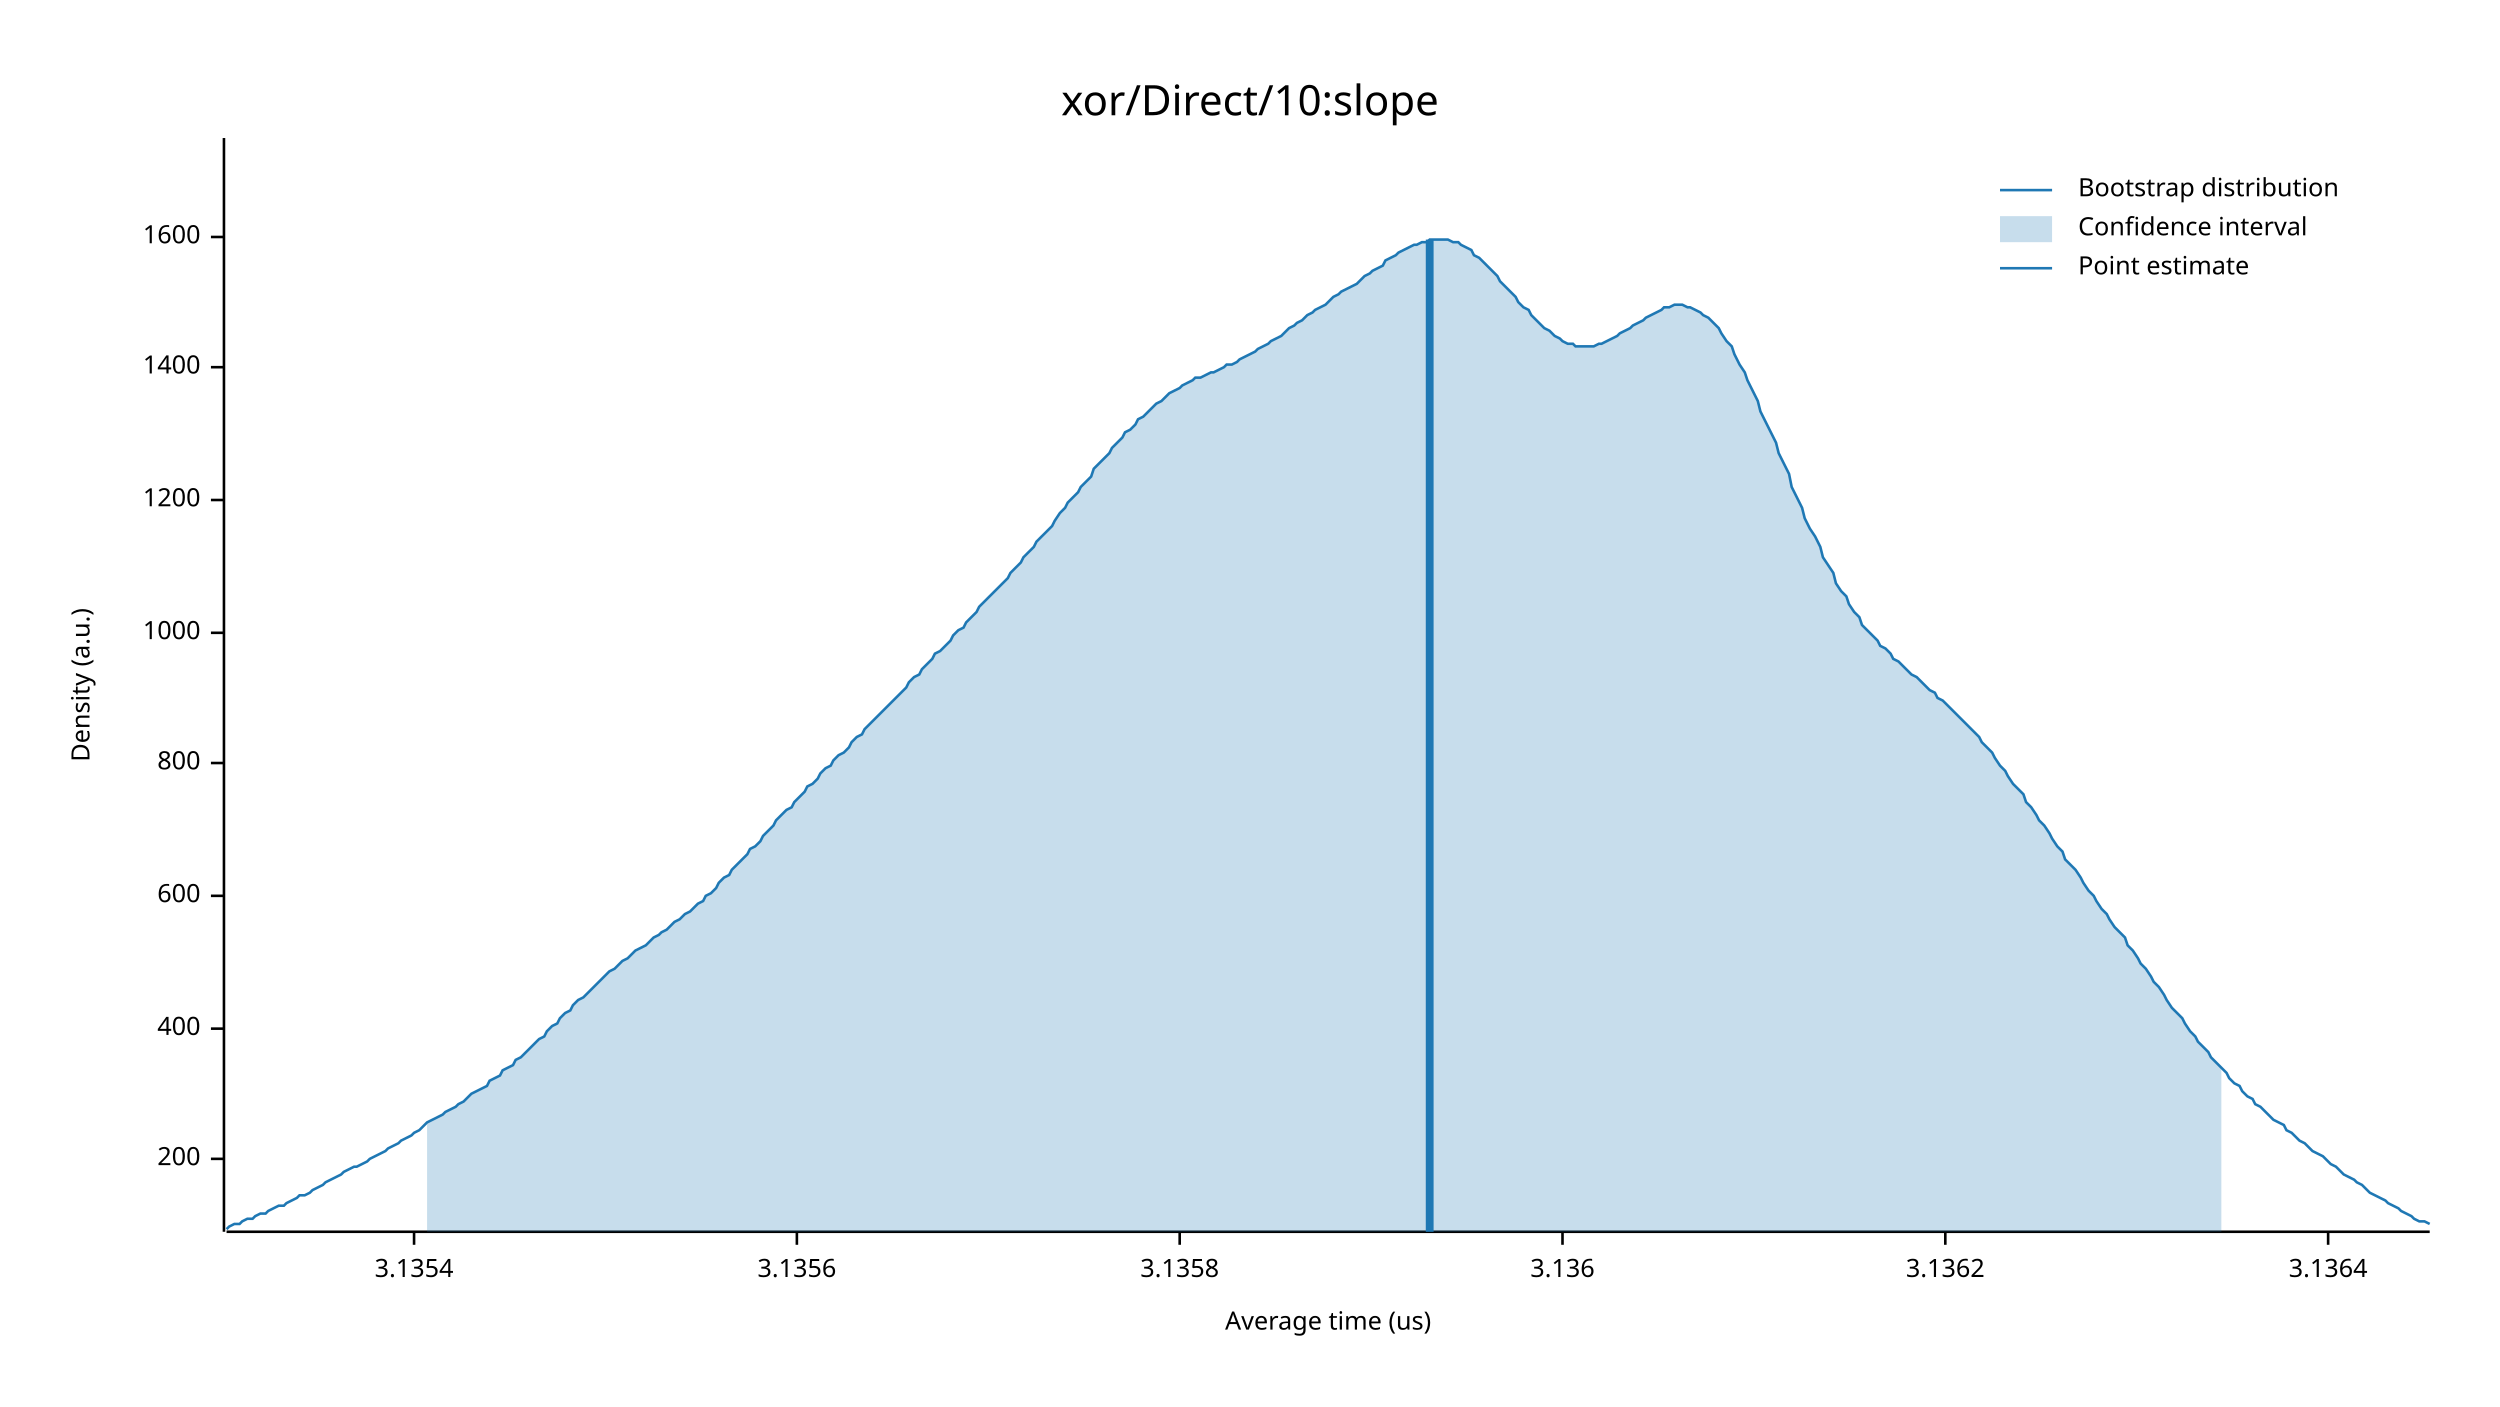
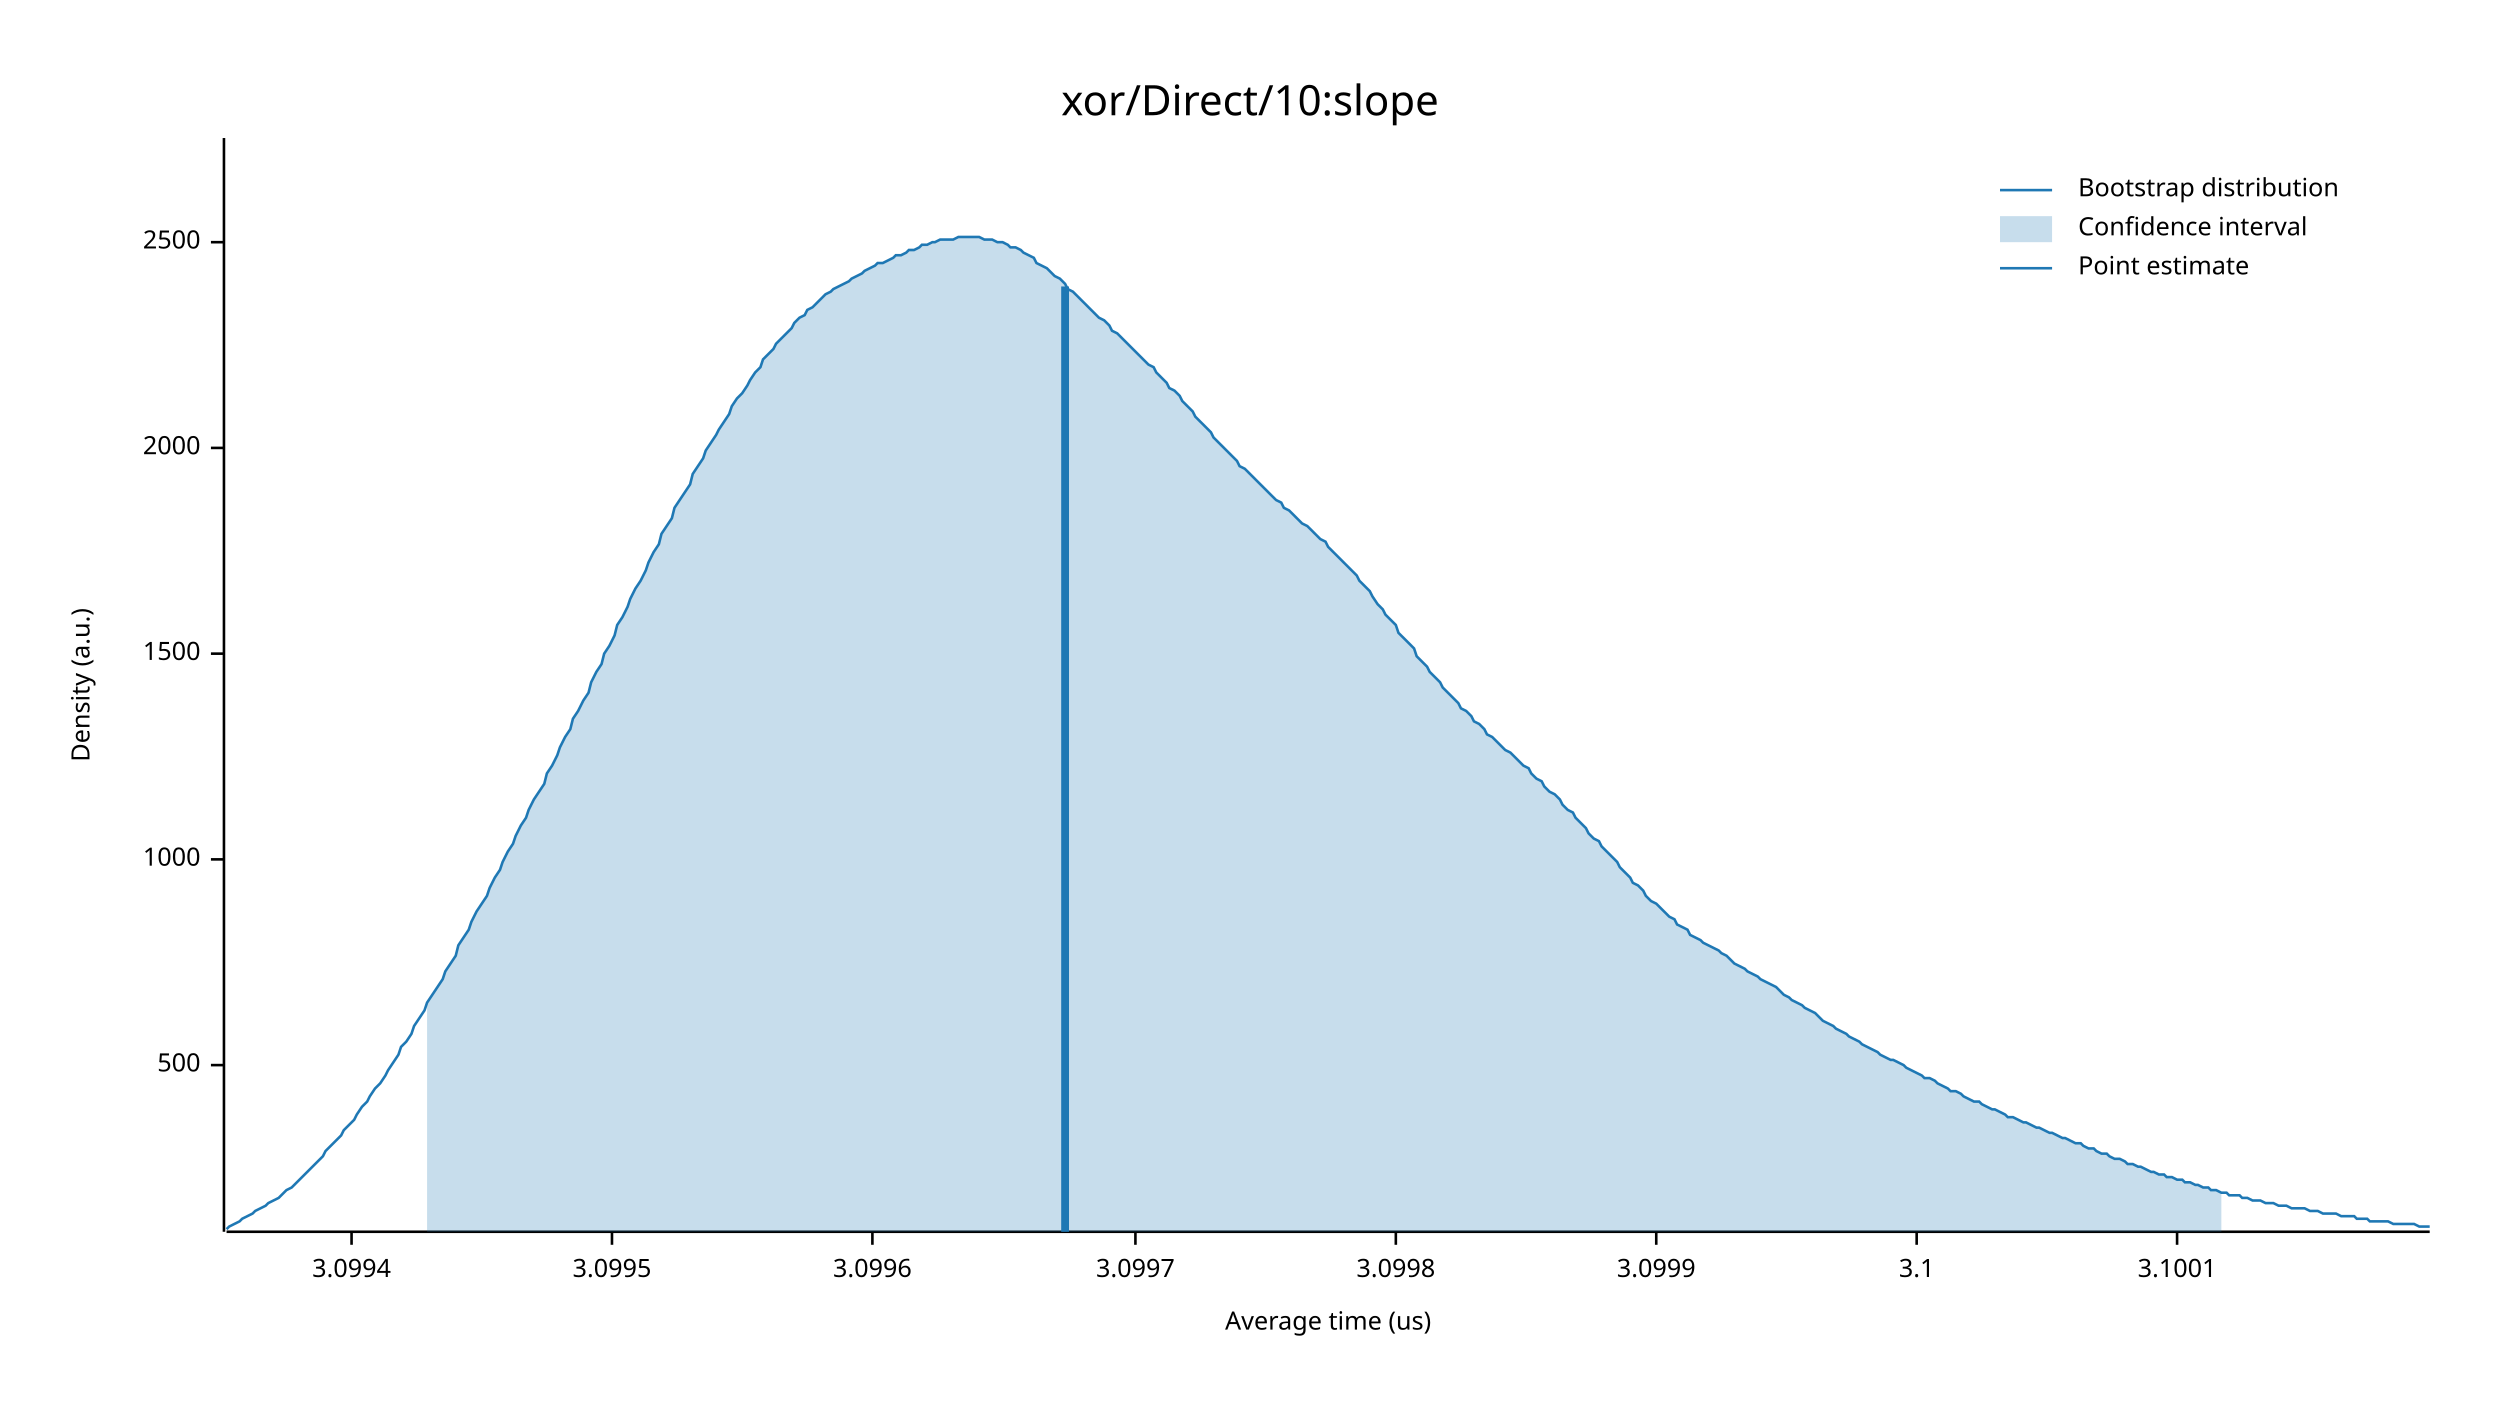
<svg xmlns="http://www.w3.org/2000/svg" width="960" height="540" viewBox="0 0 960 540">
  <text x="480" y="32" dy="0.76em" text-anchor="middle" font-family="sans-serif" font-size="16.129" opacity="1" fill="#000000">
xor/Direct/10:slope
</text>
  <text x="27" y="263" dy="0.76em" text-anchor="middle" font-family="sans-serif" font-size="9.677" opacity="1" fill="#000000" transform="rotate(270, 27, 263)">
Density (a.u.)
</text>
  <text x="510" y="513" dy="-0.5ex" text-anchor="middle" font-family="sans-serif" font-size="9.677" opacity="1" fill="#000000">
Average time (us)
</text>
  <polyline fill="none" opacity="1" stroke="#000000" stroke-width="1" points="86,53 86,473 " />
-   <text x="77" y="445" dy="0.5ex" text-anchor="end" font-family="sans-serif" font-size="9.677" opacity="1" fill="#000000">
- 200
+   <text x="77" y="409" dy="0.5ex" text-anchor="end" font-family="sans-serif" font-size="9.677" opacity="1" fill="#000000">
+ 500
</text>
-   <polyline fill="none" opacity="1" stroke="#000000" stroke-width="1" points="81,445 86,445 " />
-   <text x="77" y="395" dy="0.5ex" text-anchor="end" font-family="sans-serif" font-size="9.677" opacity="1" fill="#000000">
- 400
- </text>
-   <polyline fill="none" opacity="1" stroke="#000000" stroke-width="1" points="81,395 86,395 " />
-   <text x="77" y="344" dy="0.5ex" text-anchor="end" font-family="sans-serif" font-size="9.677" opacity="1" fill="#000000">
- 600
- </text>
-   <polyline fill="none" opacity="1" stroke="#000000" stroke-width="1" points="81,344 86,344 " />
-   <text x="77" y="293" dy="0.5ex" text-anchor="end" font-family="sans-serif" font-size="9.677" opacity="1" fill="#000000">
- 800
- </text>
-   <polyline fill="none" opacity="1" stroke="#000000" stroke-width="1" points="81,293 86,293 " />
-   <text x="77" y="243" dy="0.5ex" text-anchor="end" font-family="sans-serif" font-size="9.677" opacity="1" fill="#000000">
+   <polyline fill="none" opacity="1" stroke="#000000" stroke-width="1" points="81,409 86,409 " />
+   <text x="77" y="330" dy="0.5ex" text-anchor="end" font-family="sans-serif" font-size="9.677" opacity="1" fill="#000000">
1000
</text>
-   <polyline fill="none" opacity="1" stroke="#000000" stroke-width="1" points="81,243 86,243 " />
-   <text x="77" y="192" dy="0.5ex" text-anchor="end" font-family="sans-serif" font-size="9.677" opacity="1" fill="#000000">
- 1200
+   <polyline fill="none" opacity="1" stroke="#000000" stroke-width="1" points="81,330 86,330 " />
+   <text x="77" y="251" dy="0.5ex" text-anchor="end" font-family="sans-serif" font-size="9.677" opacity="1" fill="#000000">
+ 1500
</text>
-   <polyline fill="none" opacity="1" stroke="#000000" stroke-width="1" points="81,192 86,192 " />
-   <text x="77" y="141" dy="0.5ex" text-anchor="end" font-family="sans-serif" font-size="9.677" opacity="1" fill="#000000">
- 1400
+   <polyline fill="none" opacity="1" stroke="#000000" stroke-width="1" points="81,251 86,251 " />
+   <text x="77" y="172" dy="0.5ex" text-anchor="end" font-family="sans-serif" font-size="9.677" opacity="1" fill="#000000">
+ 2000
</text>
-   <polyline fill="none" opacity="1" stroke="#000000" stroke-width="1" points="81,141 86,141 " />
-   <text x="77" y="91" dy="0.5ex" text-anchor="end" font-family="sans-serif" font-size="9.677" opacity="1" fill="#000000">
- 1600
+   <polyline fill="none" opacity="1" stroke="#000000" stroke-width="1" points="81,172 86,172 " />
+   <text x="77" y="93" dy="0.5ex" text-anchor="end" font-family="sans-serif" font-size="9.677" opacity="1" fill="#000000">
+ 2500
</text>
-   <polyline fill="none" opacity="1" stroke="#000000" stroke-width="1" points="81,91 86,91 " />
+   <polyline fill="none" opacity="1" stroke="#000000" stroke-width="1" points="81,93 86,93 " />
  <polyline fill="none" opacity="1" stroke="#000000" stroke-width="1" points="87,473 933,473 " />
-   <text x="159" y="483" dy="0.76em" text-anchor="middle" font-family="sans-serif" font-size="9.677" opacity="1" fill="#000000">
- 3.1354
+   <text x="135" y="483" dy="0.76em" text-anchor="middle" font-family="sans-serif" font-size="9.677" opacity="1" fill="#000000">
+ 3.0994
</text>
-   <polyline fill="none" opacity="1" stroke="#000000" stroke-width="1" points="159,473 159,478 " />
-   <text x="306" y="483" dy="0.76em" text-anchor="middle" font-family="sans-serif" font-size="9.677" opacity="1" fill="#000000">
- 3.1356
+   <polyline fill="none" opacity="1" stroke="#000000" stroke-width="1" points="135,473 135,478 " />
+   <text x="235" y="483" dy="0.76em" text-anchor="middle" font-family="sans-serif" font-size="9.677" opacity="1" fill="#000000">
+ 3.0995
</text>
-   <polyline fill="none" opacity="1" stroke="#000000" stroke-width="1" points="306,473 306,478 " />
-   <text x="453" y="483" dy="0.76em" text-anchor="middle" font-family="sans-serif" font-size="9.677" opacity="1" fill="#000000">
- 3.1358
+   <polyline fill="none" opacity="1" stroke="#000000" stroke-width="1" points="235,473 235,478 " />
+   <text x="335" y="483" dy="0.76em" text-anchor="middle" font-family="sans-serif" font-size="9.677" opacity="1" fill="#000000">
+ 3.0996
</text>
-   <polyline fill="none" opacity="1" stroke="#000000" stroke-width="1" points="453,473 453,478 " />
-   <text x="600" y="483" dy="0.76em" text-anchor="middle" font-family="sans-serif" font-size="9.677" opacity="1" fill="#000000">
- 3.136
+   <polyline fill="none" opacity="1" stroke="#000000" stroke-width="1" points="335,473 335,478 " />
+   <text x="436" y="483" dy="0.76em" text-anchor="middle" font-family="sans-serif" font-size="9.677" opacity="1" fill="#000000">
+ 3.0997
</text>
-   <polyline fill="none" opacity="1" stroke="#000000" stroke-width="1" points="600,473 600,478 " />
-   <text x="747" y="483" dy="0.76em" text-anchor="middle" font-family="sans-serif" font-size="9.677" opacity="1" fill="#000000">
- 3.1362
+   <polyline fill="none" opacity="1" stroke="#000000" stroke-width="1" points="436,473 436,478 " />
+   <text x="536" y="483" dy="0.76em" text-anchor="middle" font-family="sans-serif" font-size="9.677" opacity="1" fill="#000000">
+ 3.0998
</text>
-   <polyline fill="none" opacity="1" stroke="#000000" stroke-width="1" points="747,473 747,478 " />
-   <text x="894" y="483" dy="0.76em" text-anchor="middle" font-family="sans-serif" font-size="9.677" opacity="1" fill="#000000">
- 3.1364
+   <polyline fill="none" opacity="1" stroke="#000000" stroke-width="1" points="536,473 536,478 " />
+   <text x="636" y="483" dy="0.76em" text-anchor="middle" font-family="sans-serif" font-size="9.677" opacity="1" fill="#000000">
+ 3.0999
</text>
-   <polyline fill="none" opacity="1" stroke="#000000" stroke-width="1" points="894,473 894,478 " />
-   <polyline fill="none" opacity="1" stroke="#1F78B4" stroke-width="1" points="87,472 88,471 90,470 92,470 93,469 95,468 97,468 98,467 100,466 102,466 103,465 105,464 107,463 109,463 110,462 112,461 114,460 115,459 117,459 119,458 120,457 122,456 124,455 125,454 127,453 129,452 131,451 132,450 134,449 136,448 137,448 139,447 141,446 142,445 144,444 146,443 148,442 149,441 151,440 153,439 154,438 156,437 158,436 159,435 161,434 163,432 164,431 166,430 168,429 170,428 171,427 173,426 175,425 176,424 178,423 180,421 181,420 183,419 185,418 187,417 188,415 190,414 192,413 193,411 195,410 197,409 198,407 200,406 202,404 203,403 205,401 207,399 209,398 210,396 212,394 214,393 215,391 217,389 219,388 220,386 222,384 224,383 226,381 227,380 229,378 231,376 232,375 234,373 236,372 237,371 239,369 241,368 242,367 244,365 246,364 248,363 249,362 251,360 253,359 254,358 256,357 258,355 259,354 261,353 263,351 265,350 266,349 268,347 270,346 271,344 273,343 275,341 276,339 278,337 280,336 281,334 283,332 285,330 287,328 288,326 290,325 292,323 293,321 295,319 297,317 298,315 300,313 302,311 304,310 305,308 307,306 309,304 310,302 312,301 314,299 315,297 317,295 319,294 320,292 322,290 324,289 326,287 327,285 329,283 331,282 332,280 334,278 336,276 337,275 339,273 341,271 343,269 344,268 346,266 348,264 349,262 351,260 353,259 354,257 356,255 358,253 359,251 361,250 363,248 365,246 366,244 368,242 370,241 371,239 373,237 375,235 376,233 378,231 380,229 381,228 383,226 385,224 387,222 388,220 390,218 392,216 393,214 395,212 397,210 398,208 400,206 402,204 404,202 405,200 407,197 409,195 410,193 412,191 414,189 415,187 417,185 419,183 420,180 422,178 424,176 426,174 427,172 429,170 431,168 432,166 434,165 436,163 437,161 439,160 441,158 443,156 444,155 446,154 448,152 449,151 451,150 453,149 454,148 456,147 458,146 459,145 461,145 463,144 465,143 466,143 468,142 470,141 471,140 473,140 475,139 476,138 478,137 480,136 482,135 483,134 485,133 487,132 488,131 490,130 492,129 493,128 495,126 497,125 498,124 500,123 502,121 504,120 505,119 507,118 509,117 510,116 512,114 514,113 515,112 517,111 519,110 521,109 522,108 524,106 526,105 527,104 529,103 531,102 532,100 534,99 536,98 537,97 539,96 541,95 543,94 544,94 546,93 548,93 549,92 551,92 553,92 554,92 556,92 558,93 560,93 561,94 563,95 565,96 566,98 568,99 570,101 571,102 573,104 575,106 576,108 578,110 580,112 582,114 583,116 585,118 587,119 588,121 590,123 592,125 593,126 595,127 597,129 599,130 600,131 602,132 604,132 605,133 607,133 609,133 610,133 612,133 614,132 615,132 617,131 619,130 621,129 622,128 624,127 626,126 627,125 629,124 631,123 632,122 634,121 636,120 638,119 639,118 641,118 643,117 644,117 646,117 648,118 649,118 651,119 653,120 654,121 656,122 658,124 660,126 661,128 663,131 665,133 666,136 668,140 670,143 671,146 673,150 675,154 676,158 678,162 680,166 682,170 683,174 685,178 687,182 688,187 690,191 692,195 693,199 695,203 697,206 699,210 700,214 702,217 704,220 705,224 707,227 709,229 710,232 712,235 714,237 715,240 717,242 719,244 721,246 722,248 724,249 726,251 727,253 729,254 731,256 732,257 734,259 736,260 738,262 739,263 741,265 743,266 744,268 746,269 748,271 749,272 751,274 753,276 754,277 756,279 758,281 760,283 761,285 763,287 765,289 766,291 768,294 770,296 771,298 773,301 775,303 777,305 778,308 780,310 782,313 783,315 785,317 787,320 788,322 790,325 792,327 793,330 795,332 797,334 799,337 800,339 802,342 804,344 805,346 807,349 809,351 810,353 812,356 814,358 816,360 817,363 819,365 821,368 822,370 824,372 826,375 827,377 829,379 831,382 832,384 834,387 836,389 838,391 839,393 841,396 843,398 844,400 846,402 848,404 849,406 851,408 853,410 855,412 856,414 858,416 860,417 861,419 863,421 865,422 866,424 868,425 870,427 871,428 873,430 875,431 877,432 878,434 880,435 882,437 883,438 885,439 887,441 888,442 890,443 892,444 894,446 895,447 897,448 899,450 900,451 902,452 904,453 905,454 907,455 909,457 910,458 912,459 914,460 916,461 917,462 919,463 921,464 922,465 924,466 926,467 927,468 929,469 931,469 933,470 " />
-   <polygon opacity="0.25" fill="#1F78B4" points="164,431 166,430 168,429 170,428 171,427 173,426 175,425 176,424 178,423 180,421 181,420 183,419 185,418 187,417 188,415 190,414 192,413 193,411 195,410 197,409 198,407 200,406 202,404 203,403 205,401 207,399 209,398 210,396 212,394 214,393 215,391 217,389 219,388 220,386 222,384 224,383 226,381 227,380 229,378 231,376 232,375 234,373 236,372 237,371 239,369 241,368 242,367 244,365 246,364 248,363 249,362 251,360 253,359 254,358 256,357 258,355 259,354 261,353 263,351 265,350 266,349 268,347 270,346 271,344 273,343 275,341 276,339 278,337 280,336 281,334 283,332 285,330 287,328 288,326 290,325 292,323 293,321 295,319 297,317 298,315 300,313 302,311 304,310 305,308 307,306 309,304 310,302 312,301 314,299 315,297 317,295 319,294 320,292 322,290 324,289 326,287 327,285 329,283 331,282 332,280 334,278 336,276 337,275 339,273 341,271 343,269 344,268 346,266 348,264 349,262 351,260 353,259 354,257 356,255 358,253 359,251 361,250 363,248 365,246 366,244 368,242 370,241 371,239 373,237 375,235 376,233 378,231 380,229 381,228 383,226 385,224 387,222 388,220 390,218 392,216 393,214 395,212 397,210 398,208 400,206 402,204 404,202 405,200 407,197 409,195 410,193 412,191 414,189 415,187 417,185 419,183 420,180 422,178 424,176 426,174 427,172 429,170 431,168 432,166 434,165 436,163 437,161 439,160 441,158 443,156 444,155 446,154 448,152 449,151 451,150 453,149 454,148 456,147 458,146 459,145 461,145 463,144 465,143 466,143 468,142 470,141 471,140 473,140 475,139 476,138 478,137 480,136 482,135 483,134 485,133 487,132 488,131 490,130 492,129 493,128 495,126 497,125 498,124 500,123 502,121 504,120 505,119 507,118 509,117 510,116 512,114 514,113 515,112 517,111 519,110 521,109 522,108 524,106 526,105 527,104 529,103 531,102 532,100 534,99 536,98 537,97 539,96 541,95 543,94 544,94 546,93 548,93 549,92 551,92 553,92 554,92 556,92 558,93 560,93 561,94 563,95 565,96 566,98 568,99 570,101 571,102 573,104 575,106 576,108 578,110 580,112 582,114 583,116 585,118 587,119 588,121 590,123 592,125 593,126 595,127 597,129 599,130 600,131 602,132 604,132 605,133 607,133 609,133 610,133 612,133 614,132 615,132 617,131 619,130 621,129 622,128 624,127 626,126 627,125 629,124 631,123 632,122 634,121 636,120 638,119 639,118 641,118 643,117 644,117 646,117 648,118 649,118 651,119 653,120 654,121 656,122 658,124 660,126 661,128 663,131 665,133 666,136 668,140 670,143 671,146 673,150 675,154 676,158 678,162 680,166 682,170 683,174 685,178 687,182 688,187 690,191 692,195 693,199 695,203 697,206 699,210 700,214 702,217 704,220 705,224 707,227 709,229 710,232 712,235 714,237 715,240 717,242 719,244 721,246 722,248 724,249 726,251 727,253 729,254 731,256 732,257 734,259 736,260 738,262 739,263 741,265 743,266 744,268 746,269 748,271 749,272 751,274 753,276 754,277 756,279 758,281 760,283 761,285 763,287 765,289 766,291 768,294 770,296 771,298 773,301 775,303 777,305 778,308 780,310 782,313 783,315 785,317 787,320 788,322 790,325 792,327 793,330 795,332 797,334 799,337 800,339 802,342 804,344 805,346 807,349 809,351 810,353 812,356 814,358 816,360 817,363 819,365 821,368 822,370 824,372 826,375 827,377 829,379 831,382 832,384 834,387 836,389 838,391 839,393 841,396 843,398 844,400 846,402 848,404 849,406 851,408 853,410 853,473 164,473 " />
-   <polyline fill="none" opacity="1" stroke="#1F78B4" stroke-width="3" points="549,473 549,92 " />
+   <polyline fill="none" opacity="1" stroke="#000000" stroke-width="1" points="636,473 636,478 " />
+   <text x="736" y="483" dy="0.76em" text-anchor="middle" font-family="sans-serif" font-size="9.677" opacity="1" fill="#000000">
+ 3.1
+ </text>
+   <polyline fill="none" opacity="1" stroke="#000000" stroke-width="1" points="736,473 736,478 " />
+   <text x="836" y="483" dy="0.76em" text-anchor="middle" font-family="sans-serif" font-size="9.677" opacity="1" fill="#000000">
+ 3.1001
+ </text>
+   <polyline fill="none" opacity="1" stroke="#000000" stroke-width="1" points="836,473 836,478 " />
+   <polyline fill="none" opacity="1" stroke="#1F78B4" stroke-width="1" points="87,472 88,471 90,470 92,469 93,468 95,467 97,466 98,465 100,464 102,463 103,462 105,461 107,460 109,458 110,457 112,456 114,454 115,453 117,451 119,449 120,448 122,446 124,444 125,442 127,440 129,438 131,436 132,434 134,432 136,430 137,428 139,425 141,423 142,421 144,418 146,416 148,413 149,411 151,408 153,405 154,402 156,400 158,397 159,394 161,391 163,388 164,385 166,382 168,379 170,376 171,373 173,370 175,367 176,363 178,360 180,357 181,354 183,350 185,347 187,344 188,341 190,337 192,334 193,331 195,327 197,324 198,321 200,317 202,314 203,311 205,307 207,304 209,301 210,297 212,294 214,290 215,287 217,283 219,280 220,276 222,273 224,269 226,266 227,262 229,258 231,255 232,251 234,248 236,244 237,240 239,237 241,233 242,230 244,226 246,223 248,219 249,216 251,212 253,209 254,205 256,202 258,199 259,195 261,192 263,189 265,186 266,182 268,179 270,176 271,173 273,170 275,167 276,165 278,162 280,159 281,156 283,153 285,151 287,148 288,146 290,143 292,141 293,138 295,136 297,134 298,132 300,130 302,128 304,126 305,124 307,122 309,121 310,119 312,118 314,116 315,115 317,113 319,112 320,111 322,110 324,109 326,108 327,107 329,106 331,105 332,104 334,103 336,102 337,101 339,101 341,100 343,99 344,98 346,98 348,97 349,96 351,96 353,95 354,94 356,94 358,93 359,93 361,92 363,92 365,92 366,92 368,91 370,91 371,91 373,91 375,91 376,91 378,92 380,92 381,92 383,93 385,93 387,94 388,95 390,95 392,96 393,97 395,98 397,99 398,101 400,102 402,103 404,105 405,106 407,107 409,109 410,111 412,112 414,114 415,115 417,117 419,119 420,120 422,122 424,123 426,125 427,127 429,128 431,130 432,131 434,133 436,135 437,136 439,138 441,140 443,141 444,143 446,145 448,147 449,149 451,150 453,152 454,154 456,156 458,158 459,160 461,162 463,164 465,166 466,168 468,170 470,172 471,173 473,175 475,177 476,179 478,180 480,182 482,184 483,185 485,187 487,189 488,190 490,192 492,193 493,195 495,196 497,198 498,199 500,201 502,202 504,204 505,205 507,207 509,208 510,210 512,212 514,214 515,215 517,217 519,219 521,221 522,223 524,225 526,227 527,229 529,232 531,234 532,236 534,238 536,240 537,243 539,245 541,247 543,249 544,252 546,254 548,256 549,258 551,260 553,262 554,264 556,266 558,268 560,270 561,272 563,273 565,275 566,277 568,278 570,280 571,282 573,283 575,285 576,286 578,288 580,289 582,291 583,292 585,294 587,295 588,297 590,299 592,300 593,302 595,304 597,305 599,307 600,309 602,311 604,312 605,314 607,316 609,318 610,320 612,322 614,323 615,325 617,327 619,329 621,331 622,333 624,335 626,337 627,339 629,340 631,342 632,344 634,346 636,347 638,349 639,350 641,352 643,353 644,355 646,356 648,357 649,359 651,360 653,361 654,362 656,363 658,364 660,365 661,366 663,367 665,369 666,370 668,371 670,372 671,373 673,374 675,375 676,376 678,377 680,378 682,379 683,380 685,382 687,383 688,384 690,385 692,386 693,387 695,388 697,389 699,391 700,392 702,393 704,394 705,395 707,396 709,397 710,398 712,399 714,400 715,401 717,402 719,403 721,404 722,405 724,406 726,407 727,407 729,408 731,409 732,410 734,411 736,412 738,413 739,414 741,414 743,415 744,416 746,417 748,418 749,419 751,419 753,420 754,421 756,422 758,423 760,423 761,424 763,425 765,426 766,426 768,427 770,428 771,429 773,429 775,430 777,431 778,431 780,432 782,433 783,433 785,434 787,435 788,435 790,436 792,437 793,437 795,438 797,439 799,439 800,440 802,441 804,441 805,442 807,443 809,443 810,444 812,445 814,445 816,446 817,447 819,447 821,448 822,448 824,449 826,450 827,450 829,451 831,451 832,452 834,452 836,453 838,453 839,454 841,454 843,455 844,455 846,456 848,456 849,457 851,457 853,458 855,458 856,459 858,459 860,459 861,460 863,460 865,461 866,461 868,461 870,462 871,462 873,462 875,463 877,463 878,463 880,464 882,464 883,464 885,464 887,465 888,465 890,465 892,466 894,466 895,466 897,466 899,467 900,467 902,467 904,467 905,468 907,468 909,468 910,469 912,469 914,469 916,469 917,469 919,470 921,470 922,470 924,470 926,470 927,470 929,471 931,471 933,471 " />
+   <polygon opacity="0.25" fill="#1F78B4" points="164,385 166,382 168,379 170,376 171,373 173,370 175,367 176,363 178,360 180,357 181,354 183,350 185,347 187,344 188,341 190,337 192,334 193,331 195,327 197,324 198,321 200,317 202,314 203,311 205,307 207,304 209,301 210,297 212,294 214,290 215,287 217,283 219,280 220,276 222,273 224,269 226,266 227,262 229,258 231,255 232,251 234,248 236,244 237,240 239,237 241,233 242,230 244,226 246,223 248,219 249,216 251,212 253,209 254,205 256,202 258,199 259,195 261,192 263,189 265,186 266,182 268,179 270,176 271,173 273,170 275,167 276,165 278,162 280,159 281,156 283,153 285,151 287,148 288,146 290,143 292,141 293,138 295,136 297,134 298,132 300,130 302,128 304,126 305,124 307,122 309,121 310,119 312,118 314,116 315,115 317,113 319,112 320,111 322,110 324,109 326,108 327,107 329,106 331,105 332,104 334,103 336,102 337,101 339,101 341,100 343,99 344,98 346,98 348,97 349,96 351,96 353,95 354,94 356,94 358,93 359,93 361,92 363,92 365,92 366,92 368,91 370,91 371,91 373,91 375,91 376,91 378,92 380,92 381,92 383,93 385,93 387,94 388,95 390,95 392,96 393,97 395,98 397,99 398,101 400,102 402,103 404,105 405,106 407,107 409,109 410,111 412,112 414,114 415,115 417,117 419,119 420,120 422,122 424,123 426,125 427,127 429,128 431,130 432,131 434,133 436,135 437,136 439,138 441,140 443,141 444,143 446,145 448,147 449,149 451,150 453,152 454,154 456,156 458,158 459,160 461,162 463,164 465,166 466,168 468,170 470,172 471,173 473,175 475,177 476,179 478,180 480,182 482,184 483,185 485,187 487,189 488,190 490,192 492,193 493,195 495,196 497,198 498,199 500,201 502,202 504,204 505,205 507,207 509,208 510,210 512,212 514,214 515,215 517,217 519,219 521,221 522,223 524,225 526,227 527,229 529,232 531,234 532,236 534,238 536,240 537,243 539,245 541,247 543,249 544,252 546,254 548,256 549,258 551,260 553,262 554,264 556,266 558,268 560,270 561,272 563,273 565,275 566,277 568,278 570,280 571,282 573,283 575,285 576,286 578,288 580,289 582,291 583,292 585,294 587,295 588,297 590,299 592,300 593,302 595,304 597,305 599,307 600,309 602,311 604,312 605,314 607,316 609,318 610,320 612,322 614,323 615,325 617,327 619,329 621,331 622,333 624,335 626,337 627,339 629,340 631,342 632,344 634,346 636,347 638,349 639,350 641,352 643,353 644,355 646,356 648,357 649,359 651,360 653,361 654,362 656,363 658,364 660,365 661,366 663,367 665,369 666,370 668,371 670,372 671,373 673,374 675,375 676,376 678,377 680,378 682,379 683,380 685,382 687,383 688,384 690,385 692,386 693,387 695,388 697,389 699,391 700,392 702,393 704,394 705,395 707,396 709,397 710,398 712,399 714,400 715,401 717,402 719,403 721,404 722,405 724,406 726,407 727,407 729,408 731,409 732,410 734,411 736,412 738,413 739,414 741,414 743,415 744,416 746,417 748,418 749,419 751,419 753,420 754,421 756,422 758,423 760,423 761,424 763,425 765,426 766,426 768,427 770,428 771,429 773,429 775,430 777,431 778,431 780,432 782,433 783,433 785,434 787,435 788,435 790,436 792,437 793,437 795,438 797,439 799,439 800,440 802,441 804,441 805,442 807,443 809,443 810,444 812,445 814,445 816,446 817,447 819,447 821,448 822,448 824,449 826,450 827,450 829,451 831,451 832,452 834,452 836,453 838,453 839,454 841,454 843,455 844,455 846,456 848,456 849,457 851,457 853,458 853,473 164,473 " />
+   <polyline fill="none" opacity="1" stroke="#1F78B4" stroke-width="3" points="409,473 409,110 " />
  <text x="798" y="68" dy="0.76em" text-anchor="start" font-family="sans-serif" font-size="9.677" opacity="1" fill="#000000">
Bootstrap distribution
</text>
  <text x="798" y="83" dy="0.76em" text-anchor="start" font-family="sans-serif" font-size="9.677" opacity="1" fill="#000000">
Confidence interval
</text>
  <text x="798" y="98" dy="0.76em" text-anchor="start" font-family="sans-serif" font-size="9.677" opacity="1" fill="#000000">
Point estimate
</text>
  <polyline fill="none" opacity="1" stroke="#1F78B4" stroke-width="1" points="768,73 788,73 " />
  <rect x="768" y="83" width="20" height="10" opacity="0.25" fill="#1F78B4" stroke="none" />
  <polyline fill="none" opacity="1" stroke="#1F78B4" stroke-width="1" points="768,103 788,103 " />
</svg>
